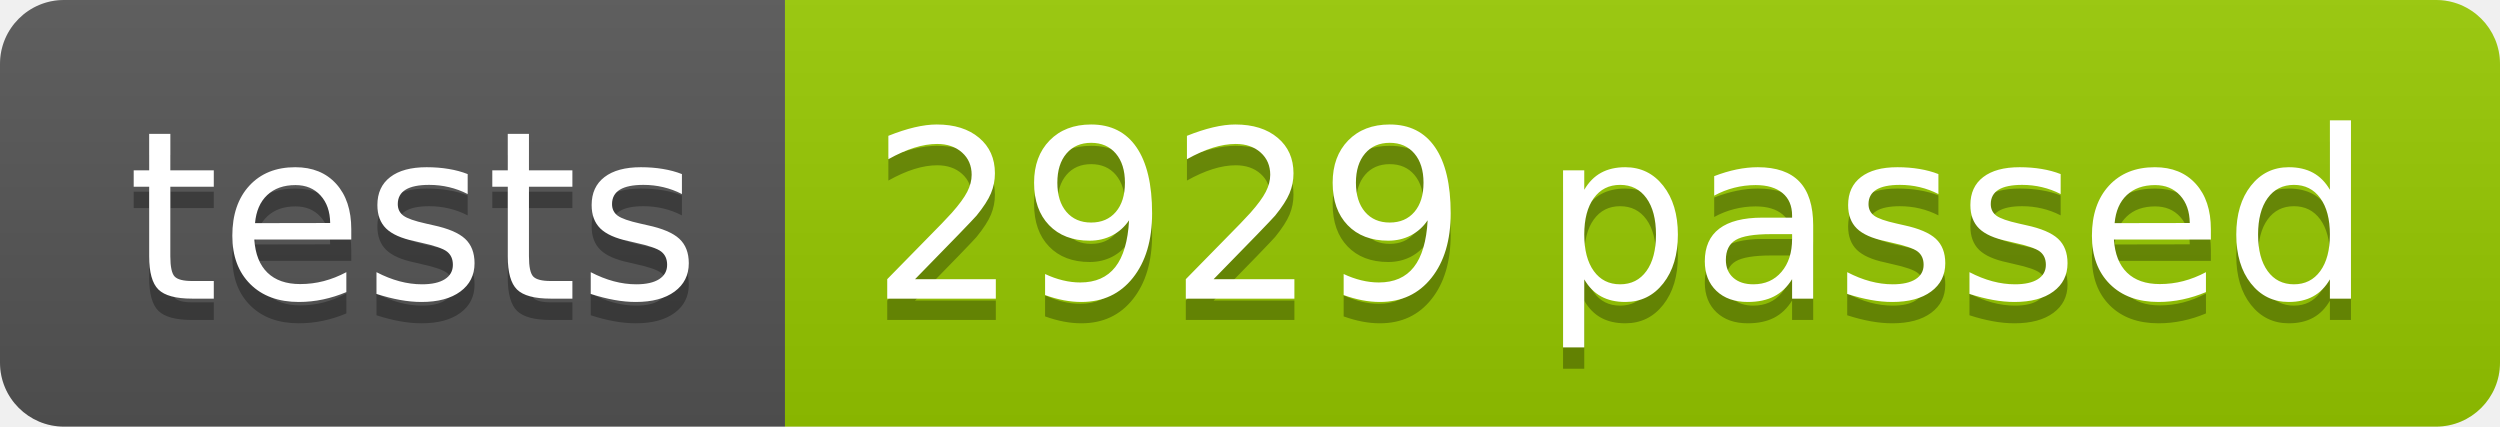
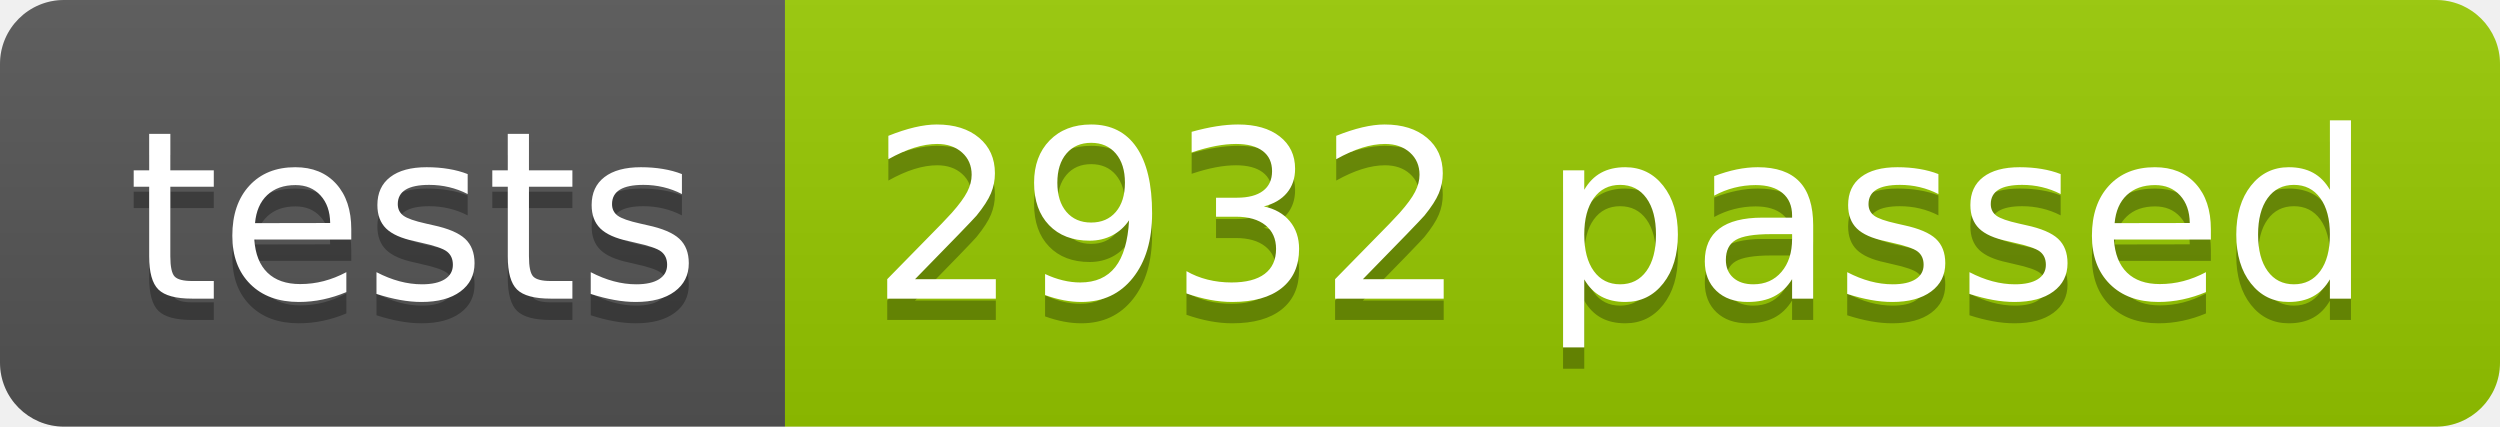
<svg xmlns="http://www.w3.org/2000/svg" width="117.2" height="20">
  <linearGradient id="smooth" x2="0" y2="100%">
    <stop offset="0" stop-color="#bbb" stop-opacity=".1" />
    <stop offset="1" stop-opacity=".1" />
  </linearGradient>
  <clipPath id="round">
    <rect width="117.2" height="20" rx="3" fill="#fff" />
  </clipPath>
  <g clip-path="url(#round)">
    <rect width="36.8" height="20" fill="#555" />
    <rect x="36.8" width="80.4" height="20" fill="#97CA00" />
    <rect width="117.2" height="20" fill="url(#smooth)" />
  </g>
  <g fill="#fff" text-anchor="middle" font-family="DejaVu Sans,Verdana,Geneva,sans-serif" font-size="110">
    <text x="194.0" y="150" fill="#010101" fill-opacity=".3" transform="scale(0.1)" textLength="268.0" lengthAdjust="spacing">tests</text>
    <text x="194.0" y="140" transform="scale(0.1)" textLength="268.0" lengthAdjust="spacing">tests</text>
-     <text x="760.0" y="150" fill="#010101" fill-opacity=".3" transform="scale(0.1)" textLength="704.0" lengthAdjust="spacing">2929 passed</text>
-     <text x="760.0" y="140" transform="scale(0.1)" textLength="704.0" lengthAdjust="spacing">2929 passed</text>
+     <text x="760.0" y="150" fill="#010101" fill-opacity=".3" transform="scale(0.1)" textLength="704.0" lengthAdjust="spacing">2932 passed</text>
+     <text x="760.0" y="140" transform="scale(0.1)" textLength="704.0" lengthAdjust="spacing">2932 passed</text>
  </g>
</svg>
